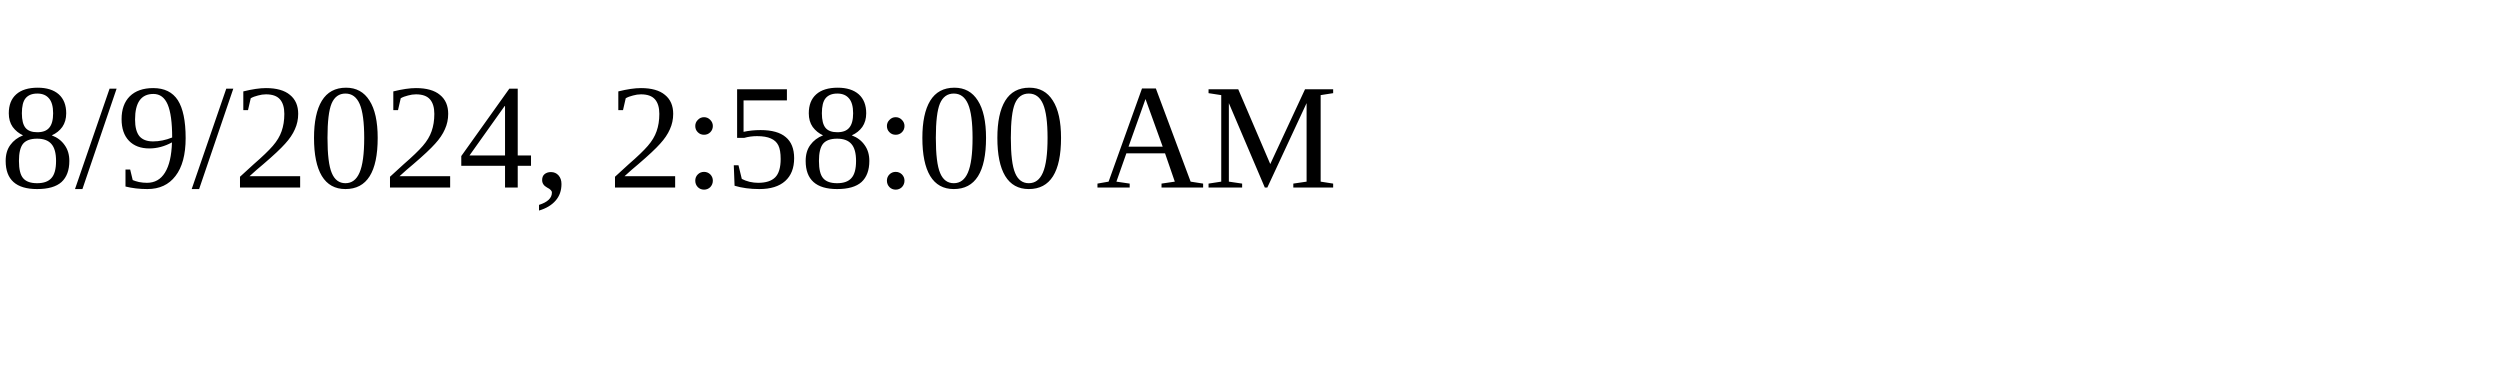
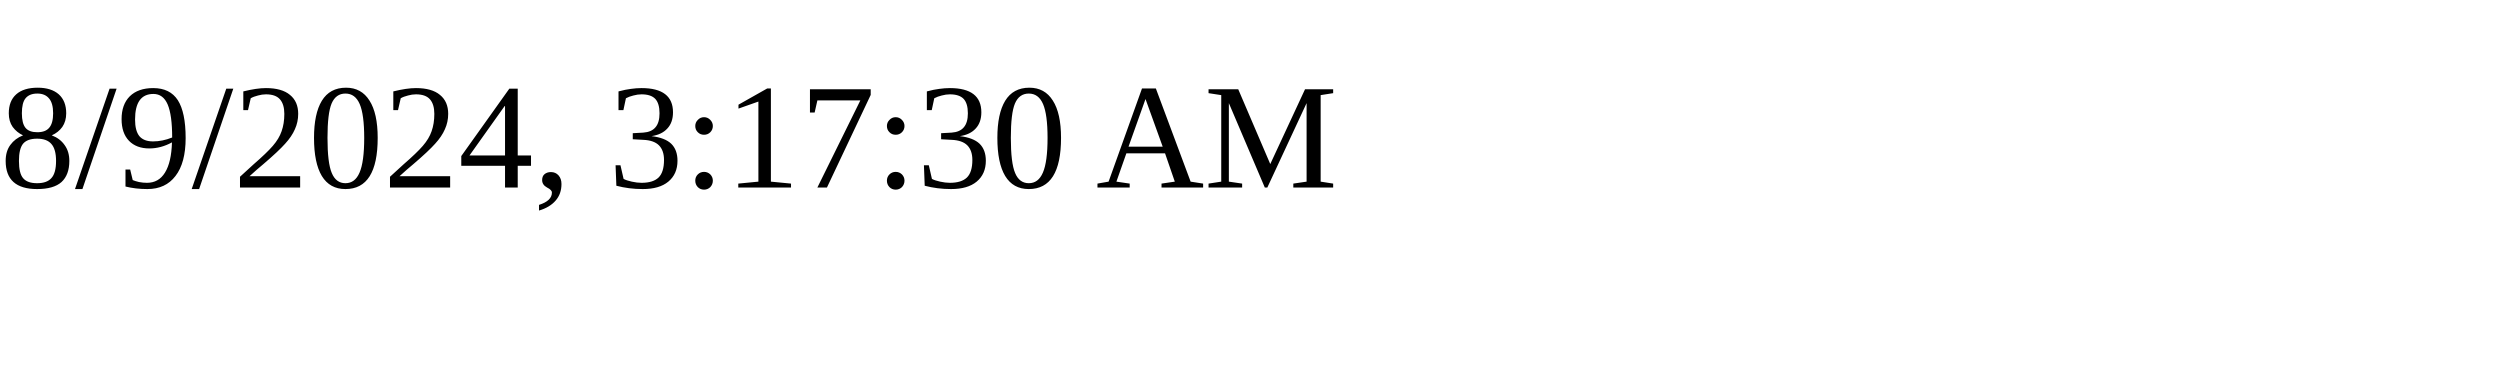
<svg xmlns="http://www.w3.org/2000/svg" height="30" width="200">
-   <text x="0" y="15">8/9/2024, 2:58:00 AM</text>
+   <text x="0" y="15">8/9/2024, 3:17:30 AM</text>
</svg>
